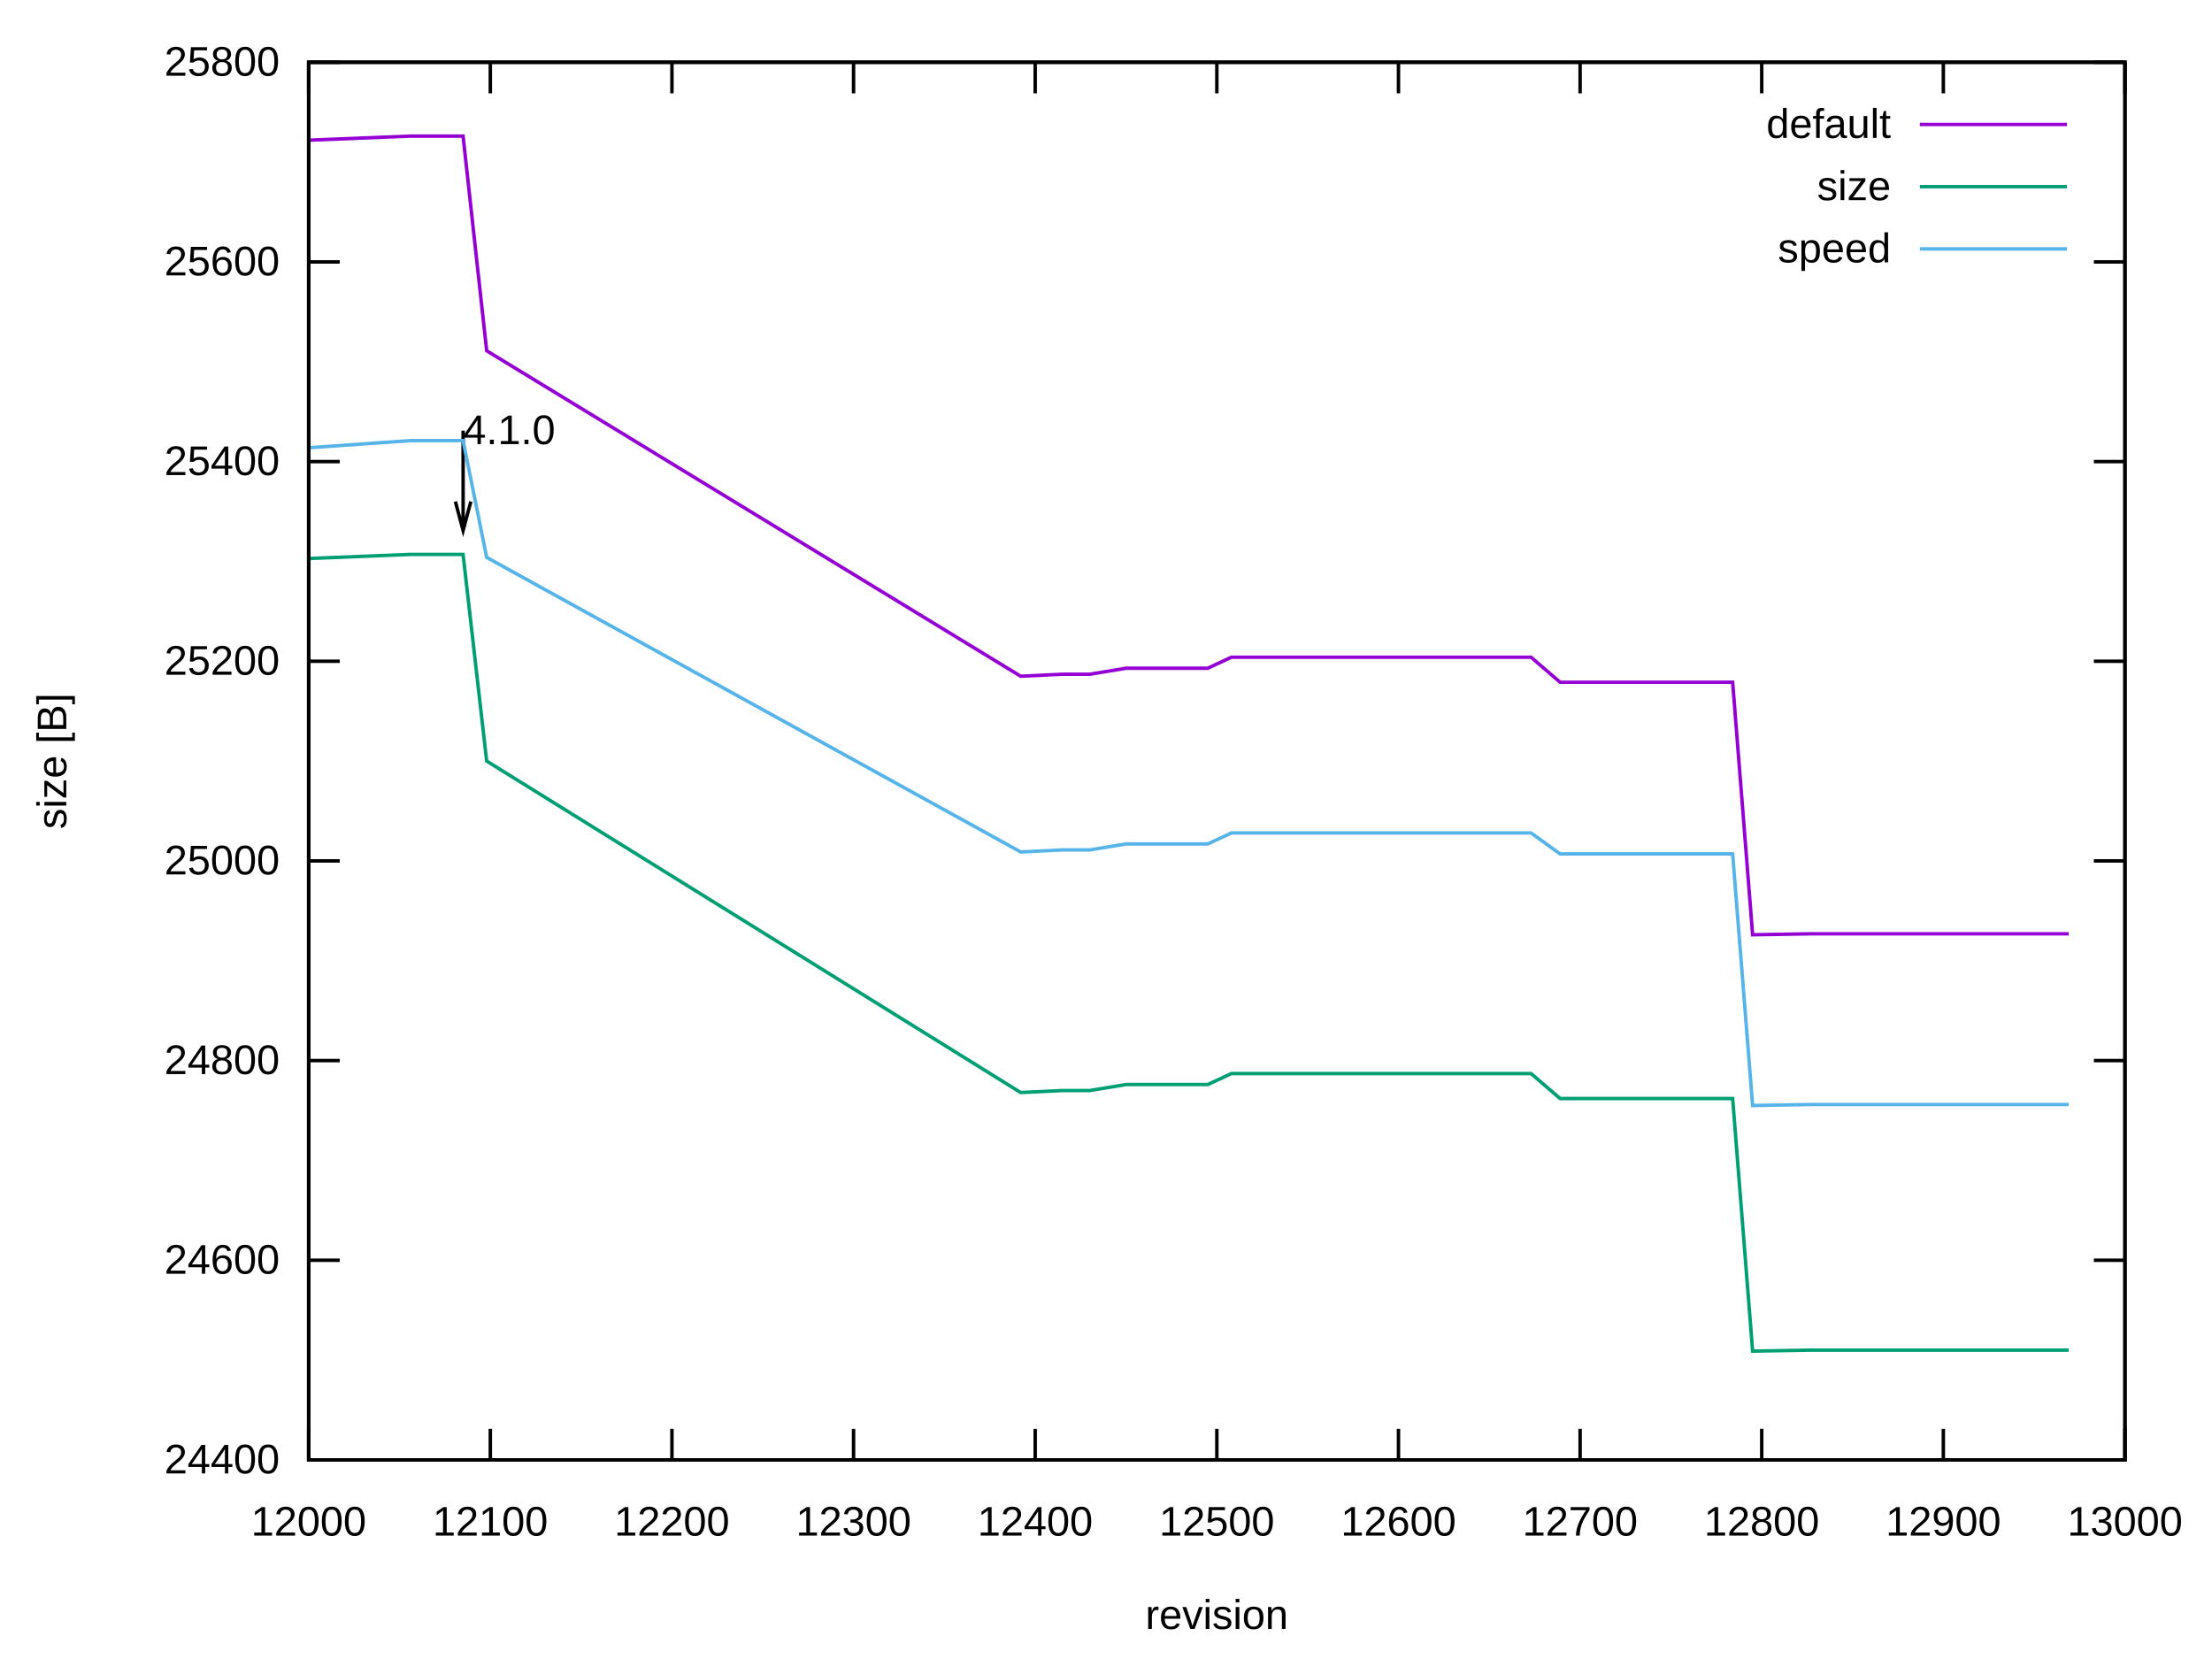
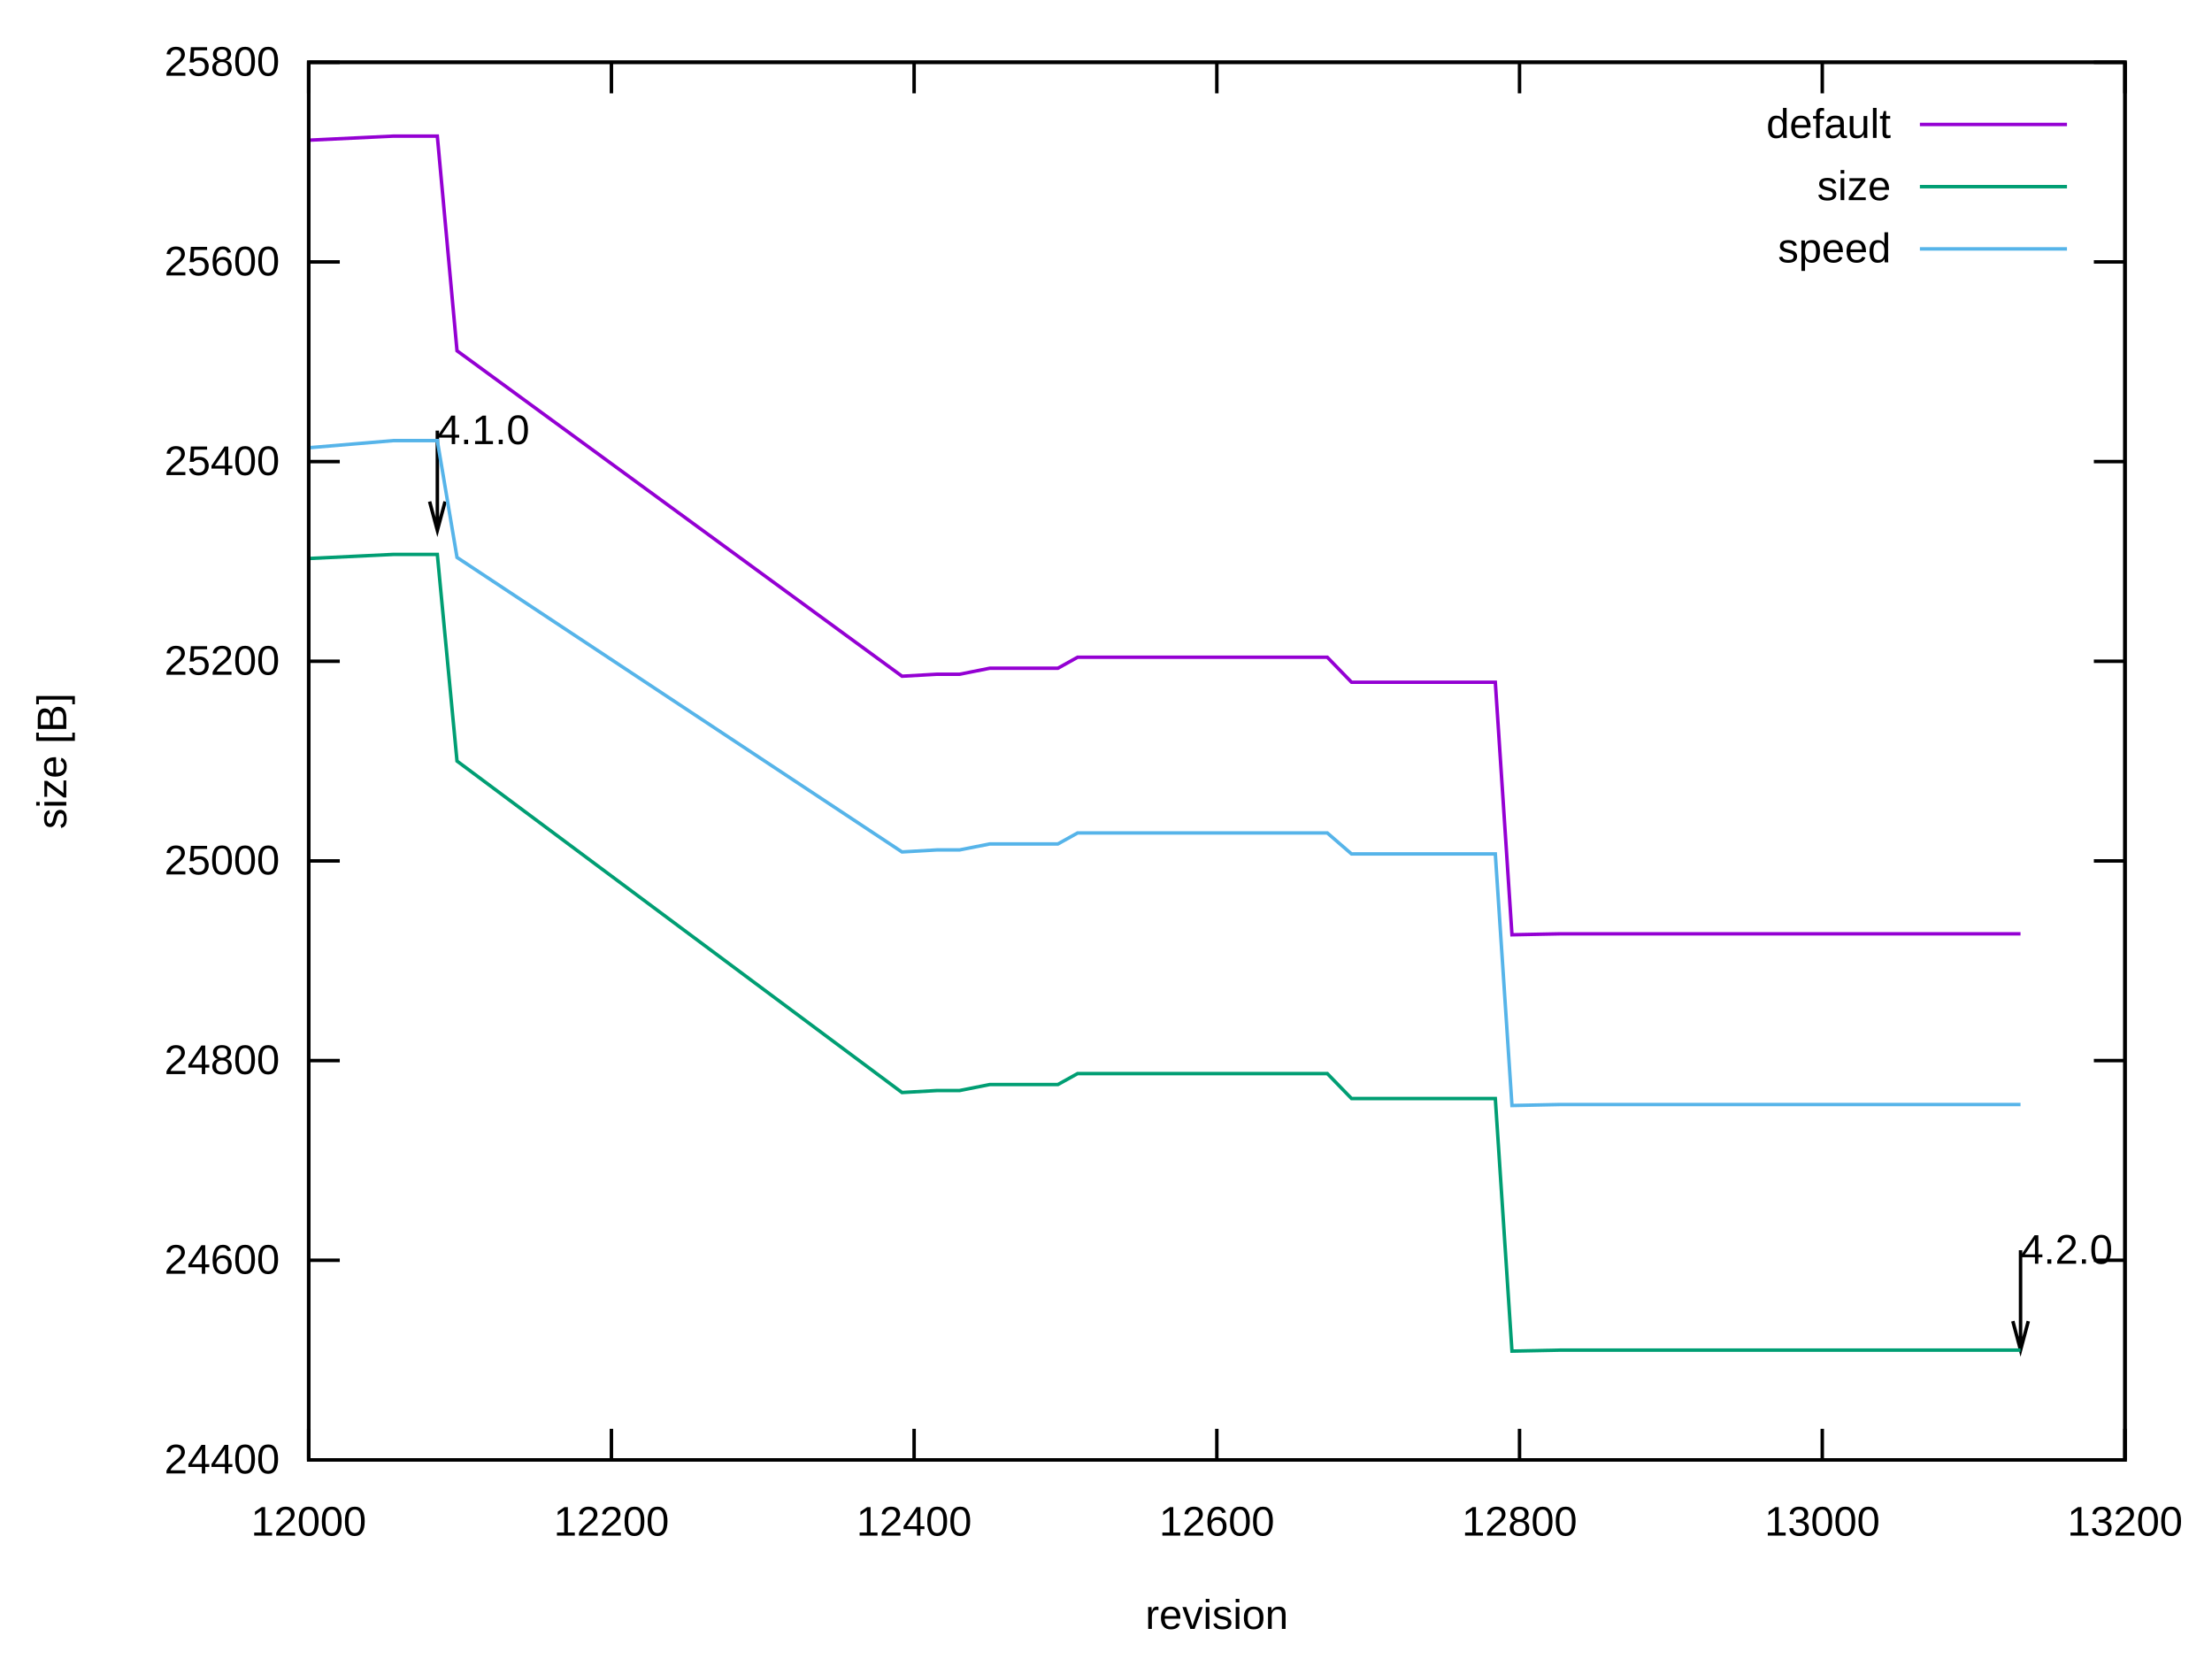
<svg xmlns="http://www.w3.org/2000/svg" xmlns:xlink="http://www.w3.org/1999/xlink" width="640" height="480" viewBox="0 0 640 480">
  <g id="gnuplot_canvas">
    <rect x="0" y="0" width="640" height="480" fill="none" />
    <defs>
      <circle id="gpDot" r="0.5" stroke-width="0.5" stroke="currentColor" />
      <path id="gpPt0" stroke-width="0.222" stroke="currentColor" d="M-1,0 h2 M0,-1 v2" />
      <path id="gpPt1" stroke-width="0.222" stroke="currentColor" d="M-1,-1 L1,1 M1,-1 L-1,1" />
      <path id="gpPt2" stroke-width="0.222" stroke="currentColor" d="M-1,0 L1,0 M0,-1 L0,1 M-1,-1 L1,1 M-1,1 L1,-1" />
      <rect id="gpPt3" stroke-width="0.222" stroke="currentColor" x="-1" y="-1" width="2" height="2" />
      <rect id="gpPt4" stroke-width="0.222" stroke="currentColor" fill="currentColor" x="-1" y="-1" width="2" height="2" />
      <circle id="gpPt5" stroke-width="0.222" stroke="currentColor" cx="0" cy="0" r="1" />
      <use xlink:href="#gpPt5" id="gpPt6" fill="currentColor" stroke="none" />
      <path id="gpPt7" stroke-width="0.222" stroke="currentColor" d="M0,-1.33 L-1.33,0.67 L1.33,0.67 z" />
      <use xlink:href="#gpPt7" id="gpPt8" fill="currentColor" stroke="none" />
      <use xlink:href="#gpPt7" id="gpPt9" stroke="currentColor" transform="rotate(180)" />
      <use xlink:href="#gpPt9" id="gpPt10" fill="currentColor" stroke="none" />
      <use xlink:href="#gpPt3" id="gpPt11" stroke="currentColor" transform="rotate(45)" />
      <use xlink:href="#gpPt11" id="gpPt12" fill="currentColor" stroke="none" />
      <path id="gpPt13" stroke-width="0.222" stroke="currentColor" d="M0,1.330 L1.265,0.411 L0.782,-1.067 L-0.782,-1.076 L-1.265,0.411 z" />
      <use xlink:href="#gpPt13" id="gpPt14" fill="currentColor" stroke="none" />
      <filter id="textbox" filterUnits="objectBoundingBox" x="0" y="0" height="1" width="1">
        <feFlood flood-color="white" flood-opacity="1" result="bgnd" />
        <feComposite in="SourceGraphic" in2="bgnd" operator="atop" />
      </filter>
      <filter id="greybox" filterUnits="objectBoundingBox" x="0" y="0" height="1" width="1">
        <feFlood flood-color="lightgrey" flood-opacity="1" result="grey" />
        <feComposite in="SourceGraphic" in2="grey" operator="atop" />
      </filter>
    </defs>
    <g fill="none" color="white" stroke="currentColor" stroke-width="1.00" stroke-linecap="butt" stroke-linejoin="miter">
</g>
    <g fill="none" color="black" stroke="currentColor" stroke-width="1.00" stroke-linecap="butt" stroke-linejoin="miter">
      <path stroke="black" d="M89.31,422.40 L98.31,422.40 M614.82,422.40 L605.82,422.40  " />
      <g transform="translate(80.92,426.30)" stroke="none" fill="black" font-family="Arial" font-size="12.00" text-anchor="end">
        <text>
          <tspan font-family="Arial"> 24400</tspan>
        </text>
      </g>
    </g>
    <g fill="none" color="black" stroke="currentColor" stroke-width="1.00" stroke-linecap="butt" stroke-linejoin="miter">
      <path stroke="black" d="M89.31,364.63 L98.31,364.63 M614.82,364.63 L605.82,364.63  " />
      <g transform="translate(80.92,368.53)" stroke="none" fill="black" font-family="Arial" font-size="12.00" text-anchor="end">
        <text>
          <tspan font-family="Arial"> 24600</tspan>
        </text>
      </g>
    </g>
    <g fill="none" color="black" stroke="currentColor" stroke-width="1.00" stroke-linecap="butt" stroke-linejoin="miter">
      <path stroke="black" d="M89.31,306.86 L98.31,306.86 M614.82,306.86 L605.82,306.86  " />
      <g transform="translate(80.92,310.76)" stroke="none" fill="black" font-family="Arial" font-size="12.00" text-anchor="end">
        <text>
          <tspan font-family="Arial"> 24800</tspan>
        </text>
      </g>
    </g>
    <g fill="none" color="black" stroke="currentColor" stroke-width="1.00" stroke-linecap="butt" stroke-linejoin="miter">
      <path stroke="black" d="M89.31,249.09 L98.31,249.09 M614.82,249.09 L605.82,249.09  " />
      <g transform="translate(80.92,252.99)" stroke="none" fill="black" font-family="Arial" font-size="12.00" text-anchor="end">
        <text>
          <tspan font-family="Arial"> 25000</tspan>
        </text>
      </g>
    </g>
    <g fill="none" color="black" stroke="currentColor" stroke-width="1.00" stroke-linecap="butt" stroke-linejoin="miter">
      <path stroke="black" d="M89.31,191.32 L98.31,191.32 M614.82,191.32 L605.82,191.32  " />
      <g transform="translate(80.92,195.22)" stroke="none" fill="black" font-family="Arial" font-size="12.00" text-anchor="end">
        <text>
          <tspan font-family="Arial"> 25200</tspan>
        </text>
      </g>
    </g>
    <g fill="none" color="black" stroke="currentColor" stroke-width="1.00" stroke-linecap="butt" stroke-linejoin="miter">
      <path stroke="black" d="M89.31,133.55 L98.31,133.55 M614.82,133.55 L605.82,133.55  " />
      <g transform="translate(80.92,137.45)" stroke="none" fill="black" font-family="Arial" font-size="12.00" text-anchor="end">
        <text>
          <tspan font-family="Arial"> 25400</tspan>
        </text>
      </g>
    </g>
    <g fill="none" color="black" stroke="currentColor" stroke-width="1.00" stroke-linecap="butt" stroke-linejoin="miter">
      <path stroke="black" d="M89.31,75.78 L98.31,75.78 M614.82,75.78 L605.82,75.78  " />
      <g transform="translate(80.92,79.68)" stroke="none" fill="black" font-family="Arial" font-size="12.00" text-anchor="end">
        <text>
          <tspan font-family="Arial"> 25600</tspan>
        </text>
      </g>
    </g>
    <g fill="none" color="black" stroke="currentColor" stroke-width="1.00" stroke-linecap="butt" stroke-linejoin="miter">
      <path stroke="black" d="M89.31,18.01 L98.31,18.01 M614.82,18.01 L605.82,18.01  " />
      <g transform="translate(80.92,21.91)" stroke="none" fill="black" font-family="Arial" font-size="12.00" text-anchor="end">
        <text>
          <tspan font-family="Arial"> 25800</tspan>
        </text>
      </g>
    </g>
    <g fill="none" color="black" stroke="currentColor" stroke-width="1.00" stroke-linecap="butt" stroke-linejoin="miter">
      <path stroke="black" d="M89.31,422.40 L89.31,413.40 M89.31,18.01 L89.31,27.01  " />
      <g transform="translate(89.31,444.30)" stroke="none" fill="black" font-family="Arial" font-size="12.00" text-anchor="middle">
        <text>
          <tspan font-family="Arial"> 12000</tspan>
        </text>
      </g>
    </g>
    <g fill="none" color="black" stroke="currentColor" stroke-width="1.00" stroke-linecap="butt" stroke-linejoin="miter">
-       <path stroke="black" d="M141.86,422.40 L141.86,413.40 M141.86,18.01 L141.86,27.01  " />
-       <g transform="translate(141.86,444.30)" stroke="none" fill="black" font-family="Arial" font-size="12.00" text-anchor="middle">
-         <text>
-           <tspan font-family="Arial"> 12100</tspan>
-         </text>
-       </g>
-     </g>
-     <g fill="none" color="black" stroke="currentColor" stroke-width="1.00" stroke-linecap="butt" stroke-linejoin="miter">
-       <path stroke="black" d="M194.41,422.40 L194.41,413.40 M194.41,18.01 L194.41,27.01  " />
-       <g transform="translate(194.41,444.30)" stroke="none" fill="black" font-family="Arial" font-size="12.00" text-anchor="middle">
+       <path stroke="black" d="M176.90,422.40 L176.90,413.40 M176.90,18.01 L176.90,27.01  " />
+       <g transform="translate(176.90,444.30)" stroke="none" fill="black" font-family="Arial" font-size="12.00" text-anchor="middle">
        <text>
          <tspan font-family="Arial"> 12200</tspan>
        </text>
      </g>
    </g>
    <g fill="none" color="black" stroke="currentColor" stroke-width="1.00" stroke-linecap="butt" stroke-linejoin="miter">
-       <path stroke="black" d="M246.96,422.40 L246.96,413.40 M246.96,18.01 L246.96,27.01  " />
-       <g transform="translate(246.96,444.30)" stroke="none" fill="black" font-family="Arial" font-size="12.00" text-anchor="middle">
-         <text>
-           <tspan font-family="Arial"> 12300</tspan>
-         </text>
-       </g>
-     </g>
-     <g fill="none" color="black" stroke="currentColor" stroke-width="1.00" stroke-linecap="butt" stroke-linejoin="miter">
-       <path stroke="black" d="M299.51,422.40 L299.51,413.40 M299.51,18.01 L299.51,27.01  " />
-       <g transform="translate(299.51,444.30)" stroke="none" fill="black" font-family="Arial" font-size="12.00" text-anchor="middle">
+       <path stroke="black" d="M264.48,422.40 L264.48,413.40 M264.48,18.01 L264.48,27.01  " />
+       <g transform="translate(264.48,444.30)" stroke="none" fill="black" font-family="Arial" font-size="12.00" text-anchor="middle">
        <text>
          <tspan font-family="Arial"> 12400</tspan>
        </text>
      </g>
    </g>
    <g fill="none" color="black" stroke="currentColor" stroke-width="1.00" stroke-linecap="butt" stroke-linejoin="miter">
      <path stroke="black" d="M352.07,422.40 L352.07,413.40 M352.07,18.01 L352.07,27.01  " />
      <g transform="translate(352.07,444.30)" stroke="none" fill="black" font-family="Arial" font-size="12.00" text-anchor="middle">
        <text>
-           <tspan font-family="Arial"> 12500</tspan>
-         </text>
-       </g>
-     </g>
-     <g fill="none" color="black" stroke="currentColor" stroke-width="1.00" stroke-linecap="butt" stroke-linejoin="miter">
-       <path stroke="black" d="M404.62,422.40 L404.62,413.40 M404.62,18.01 L404.62,27.01  " />
-       <g transform="translate(404.62,444.30)" stroke="none" fill="black" font-family="Arial" font-size="12.00" text-anchor="middle">
-         <text>
          <tspan font-family="Arial"> 12600</tspan>
        </text>
      </g>
    </g>
    <g fill="none" color="black" stroke="currentColor" stroke-width="1.00" stroke-linecap="butt" stroke-linejoin="miter">
-       <path stroke="black" d="M457.17,422.40 L457.17,413.40 M457.17,18.01 L457.17,27.01  " />
-       <g transform="translate(457.17,444.30)" stroke="none" fill="black" font-family="Arial" font-size="12.00" text-anchor="middle">
-         <text>
-           <tspan font-family="Arial"> 12700</tspan>
-         </text>
-       </g>
-     </g>
-     <g fill="none" color="black" stroke="currentColor" stroke-width="1.00" stroke-linecap="butt" stroke-linejoin="miter">
-       <path stroke="black" d="M509.72,422.40 L509.72,413.40 M509.72,18.01 L509.72,27.01  " />
-       <g transform="translate(509.72,444.30)" stroke="none" fill="black" font-family="Arial" font-size="12.00" text-anchor="middle">
+       <path stroke="black" d="M439.65,422.40 L439.65,413.40 M439.65,18.01 L439.65,27.01  " />
+       <g transform="translate(439.65,444.30)" stroke="none" fill="black" font-family="Arial" font-size="12.00" text-anchor="middle">
        <text>
          <tspan font-family="Arial"> 12800</tspan>
        </text>
      </g>
    </g>
    <g fill="none" color="black" stroke="currentColor" stroke-width="1.00" stroke-linecap="butt" stroke-linejoin="miter">
-       <path stroke="black" d="M562.27,422.40 L562.27,413.40 M562.27,18.01 L562.27,27.01  " />
-       <g transform="translate(562.27,444.30)" stroke="none" fill="black" font-family="Arial" font-size="12.00" text-anchor="middle">
-         <text>
-           <tspan font-family="Arial"> 12900</tspan>
+       <path stroke="black" d="M527.24,422.40 L527.24,413.40 M527.24,18.01 L527.24,27.01  " />
+       <g transform="translate(527.24,444.30)" stroke="none" fill="black" font-family="Arial" font-size="12.00" text-anchor="middle">
+         <text>
+           <tspan font-family="Arial"> 13000</tspan>
        </text>
      </g>
    </g>
    <g fill="none" color="black" stroke="currentColor" stroke-width="1.00" stroke-linecap="butt" stroke-linejoin="miter">
      <path stroke="black" d="M614.82,422.40 L614.82,413.40 M614.82,18.01 L614.82,27.01  " />
      <g transform="translate(614.82,444.30)" stroke="none" fill="black" font-family="Arial" font-size="12.00" text-anchor="middle">
        <text>
-           <tspan font-family="Arial"> 13000</tspan>
+           <tspan font-family="Arial"> 13200</tspan>
        </text>
      </g>
    </g>
    <g fill="none" color="black" stroke="currentColor" stroke-width="1.00" stroke-linecap="butt" stroke-linejoin="miter">
</g>
    <g fill="none" color="black" stroke="currentColor" stroke-width="1.00" stroke-linecap="butt" stroke-linejoin="miter">
      <path stroke="black" d="M89.31,18.01 L89.31,422.40 L614.82,422.40 L614.82,18.01 L89.31,18.01 Z  " />
-       <g transform="translate(133.98,128.50)" stroke="none" fill="black" font-family="Arial" font-size="12.00" text-anchor="start">
+       <g transform="translate(126.53,128.50)" stroke="none" fill="black" font-family="Arial" font-size="12.00" text-anchor="start">
        <text>
          <tspan font-family="Arial">4.1.0</tspan>
        </text>
      </g>
-       <path stroke="black" d="M131.75,145.11 L133.99,153.47 L136.23,145.11 M133.99,124.59 L133.99,153.47  " />
+       <g transform="translate(584.60,365.64)" stroke="none" fill="black" font-family="Arial" font-size="12.00" text-anchor="start">
+         <text>
+           <tspan font-family="Arial">4.2.0</tspan>
+         </text>
+       </g>
+       <path stroke="black" d="M124.30,145.11 L126.54,153.47 L128.78,145.11 M126.54,124.59 L126.54,153.47 M582.37,382.25 L584.61,390.62 L586.85,382.25   M584.61,361.73 L584.61,390.62  " />
    </g>
    <g fill="none" color="black" stroke="currentColor" stroke-width="1.00" stroke-linecap="butt" stroke-linejoin="miter">
      <g transform="translate(19.18,220.21) rotate(270)" stroke="none" fill="black" font-family="Arial" font-size="12.00" text-anchor="middle">
        <text>
          <tspan font-family="Arial">size [B]</tspan>
        </text>
      </g>
    </g>
    <g fill="none" color="black" stroke="currentColor" stroke-width="1.00" stroke-linecap="butt" stroke-linejoin="miter">
      <g transform="translate(352.06,471.30)" stroke="none" fill="black" font-family="Arial" font-size="12.00" text-anchor="middle">
        <text>
          <tspan font-family="Arial">revision</tspan>
        </text>
      </g>
    </g>
    <g fill="none" color="black" stroke="currentColor" stroke-width="1.00" stroke-linecap="butt" stroke-linejoin="miter">
</g>
    <g id="gnuplot_plot_1">
      <g fill="none" color="black" stroke="currentColor" stroke-width="1.00" stroke-linecap="butt" stroke-linejoin="miter">
        <g transform="translate(547.09,39.91)" stroke="none" fill="black" font-family="Arial" font-size="12.00" text-anchor="end">
          <text>
            <tspan font-family="Arial">default</tspan>
          </text>
        </g>
      </g>
      <g fill="none" color="black" stroke="currentColor" stroke-width="1.00" stroke-linecap="butt" stroke-linejoin="miter">
-         <path stroke="rgb(148,   0, 211)" d="M555.48,36.01 L598.04,36.01 M89.84,40.54 L118.74,39.38 L133.98,39.38 L140.81,101.49 L295.31,195.65 L307.40,195.08   L315.28,195.08 L325.79,193.34 L333.15,193.34 L345.76,193.34 L349.44,193.34 L356.27,190.16 L426.69,190.16 L442.98,190.16   L451.39,197.39 L452.96,197.39 L481.34,197.39 L501.31,197.39 L507.09,270.46 L523.91,270.18 L542.30,270.18 L549.13,270.18   L557.54,270.18 L562.27,270.18 L598.53,270.18  " />
+         <path stroke="rgb(148,   0, 211)" d="M555.48,36.01 L598.04,36.01 M89.75,40.54 L113.83,39.38 L126.53,39.38 L132.23,101.49 L260.98,195.65 L271.05,195.08   L277.62,195.08 L286.38,193.34 L292.51,193.34 L303.02,193.34 L306.08,193.34 L311.78,190.16 L370.46,190.16 L384.03,190.16   L391.04,197.39 L392.35,197.39 L416.00,197.39 L432.64,197.39 L437.46,270.46 L451.47,270.18 L466.80,270.18 L472.49,270.18   L479.50,270.18 L483.44,270.18 L513.66,270.18 L584.60,270.18  " />
      </g>
    </g>
    <g id="gnuplot_plot_2">
      <g fill="none" color="black" stroke="currentColor" stroke-width="1.00" stroke-linecap="butt" stroke-linejoin="miter">
        <g transform="translate(547.09,57.91)" stroke="none" fill="black" font-family="Arial" font-size="12.00" text-anchor="end">
          <text>
            <tspan font-family="Arial">size</tspan>
          </text>
        </g>
      </g>
      <g fill="none" color="black" stroke="currentColor" stroke-width="1.00" stroke-linecap="butt" stroke-linejoin="miter">
-         <path stroke="rgb(  0, 158, 115)" d="M555.48,54.01 L598.04,54.01 M89.84,161.57 L118.74,160.41 L133.98,160.41 L140.81,220.20 L295.31,316.10 L307.40,315.53   L315.28,315.53 L325.79,313.79 L333.15,313.79 L345.76,313.79 L349.44,313.79 L356.27,310.62 L426.69,310.62 L442.98,310.62   L451.39,317.84 L452.96,317.84 L481.34,317.84 L501.31,317.84 L507.09,390.92 L523.91,390.63 L542.30,390.63 L549.13,390.63   L557.54,390.63 L562.27,390.63 L598.53,390.63  " />
+         <path stroke="rgb(  0, 158, 115)" d="M555.48,54.01 L598.04,54.01 M89.75,161.57 L113.83,160.41 L126.53,160.41 L132.23,220.20 L260.98,316.10 L271.05,315.53   L277.62,315.53 L286.38,313.79 L292.51,313.79 L303.02,313.79 L306.08,313.79 L311.78,310.62 L370.46,310.62 L384.03,310.62   L391.04,317.84 L392.35,317.84 L416.00,317.84 L432.64,317.84 L437.46,390.92 L451.47,390.63 L466.80,390.63 L472.49,390.63   L479.50,390.63 L483.44,390.63 L513.66,390.63 L584.60,390.63  " />
      </g>
    </g>
    <g id="gnuplot_plot_3">
      <g fill="none" color="black" stroke="currentColor" stroke-width="1.00" stroke-linecap="butt" stroke-linejoin="miter">
        <g transform="translate(547.09,75.91)" stroke="none" fill="black" font-family="Arial" font-size="12.00" text-anchor="end">
          <text>
            <tspan font-family="Arial">speed</tspan>
          </text>
        </g>
      </g>
      <g fill="none" color="black" stroke="currentColor" stroke-width="1.00" stroke-linecap="butt" stroke-linejoin="miter">
-         <path stroke="rgb( 86, 180, 233)" d="M555.48,72.01 L598.04,72.01 M89.84,129.51 L118.74,127.48 L133.98,127.48 L140.81,161.28 L295.31,246.49 L307.40,245.91   L315.28,245.91 L325.79,244.18 L333.15,244.18 L345.76,244.18 L349.44,244.18 L356.27,241.00 L426.69,241.00 L442.98,241.00   L451.39,247.07 L452.96,247.07 L481.34,247.07 L501.31,247.07 L507.09,319.86 L523.91,319.57 L542.30,319.57 L549.13,319.57   L557.54,319.57 L562.27,319.57 L598.53,319.57  " />
+         <path stroke="rgb( 86, 180, 233)" d="M555.48,72.01 L598.04,72.01 M89.75,129.51 L113.83,127.48 L126.53,127.48 L132.23,161.28 L260.98,246.49 L271.05,245.91   L277.62,245.91 L286.38,244.18 L292.51,244.18 L303.02,244.18 L306.08,244.18 L311.78,241.00 L370.46,241.00 L384.03,241.00   L391.04,247.07 L392.35,247.07 L416.00,247.07 L432.64,247.07 L437.46,319.86 L451.47,319.57 L466.80,319.57 L472.49,319.57   L479.50,319.57 L483.44,319.57 L513.66,319.57 L584.60,319.57  " />
      </g>
    </g>
    <g fill="none" color="white" stroke="rgb( 86, 180, 233)" stroke-width="2.00" stroke-linecap="butt" stroke-linejoin="miter">
</g>
    <g fill="none" color="black" stroke="currentColor" stroke-width="2.00" stroke-linecap="butt" stroke-linejoin="miter">
</g>
    <g fill="none" color="black" stroke="black" stroke-width="1.00" stroke-linecap="butt" stroke-linejoin="miter">
</g>
    <g fill="none" color="black" stroke="currentColor" stroke-width="1.00" stroke-linecap="butt" stroke-linejoin="miter">
      <path stroke="black" d="M89.31,18.01 L89.31,422.40 L614.82,422.40 L614.82,18.01 L89.31,18.01 Z  " />
    </g>
    <g fill="none" color="black" stroke="currentColor" stroke-width="1.00" stroke-linecap="butt" stroke-linejoin="miter">
</g>
  </g>
</svg>
